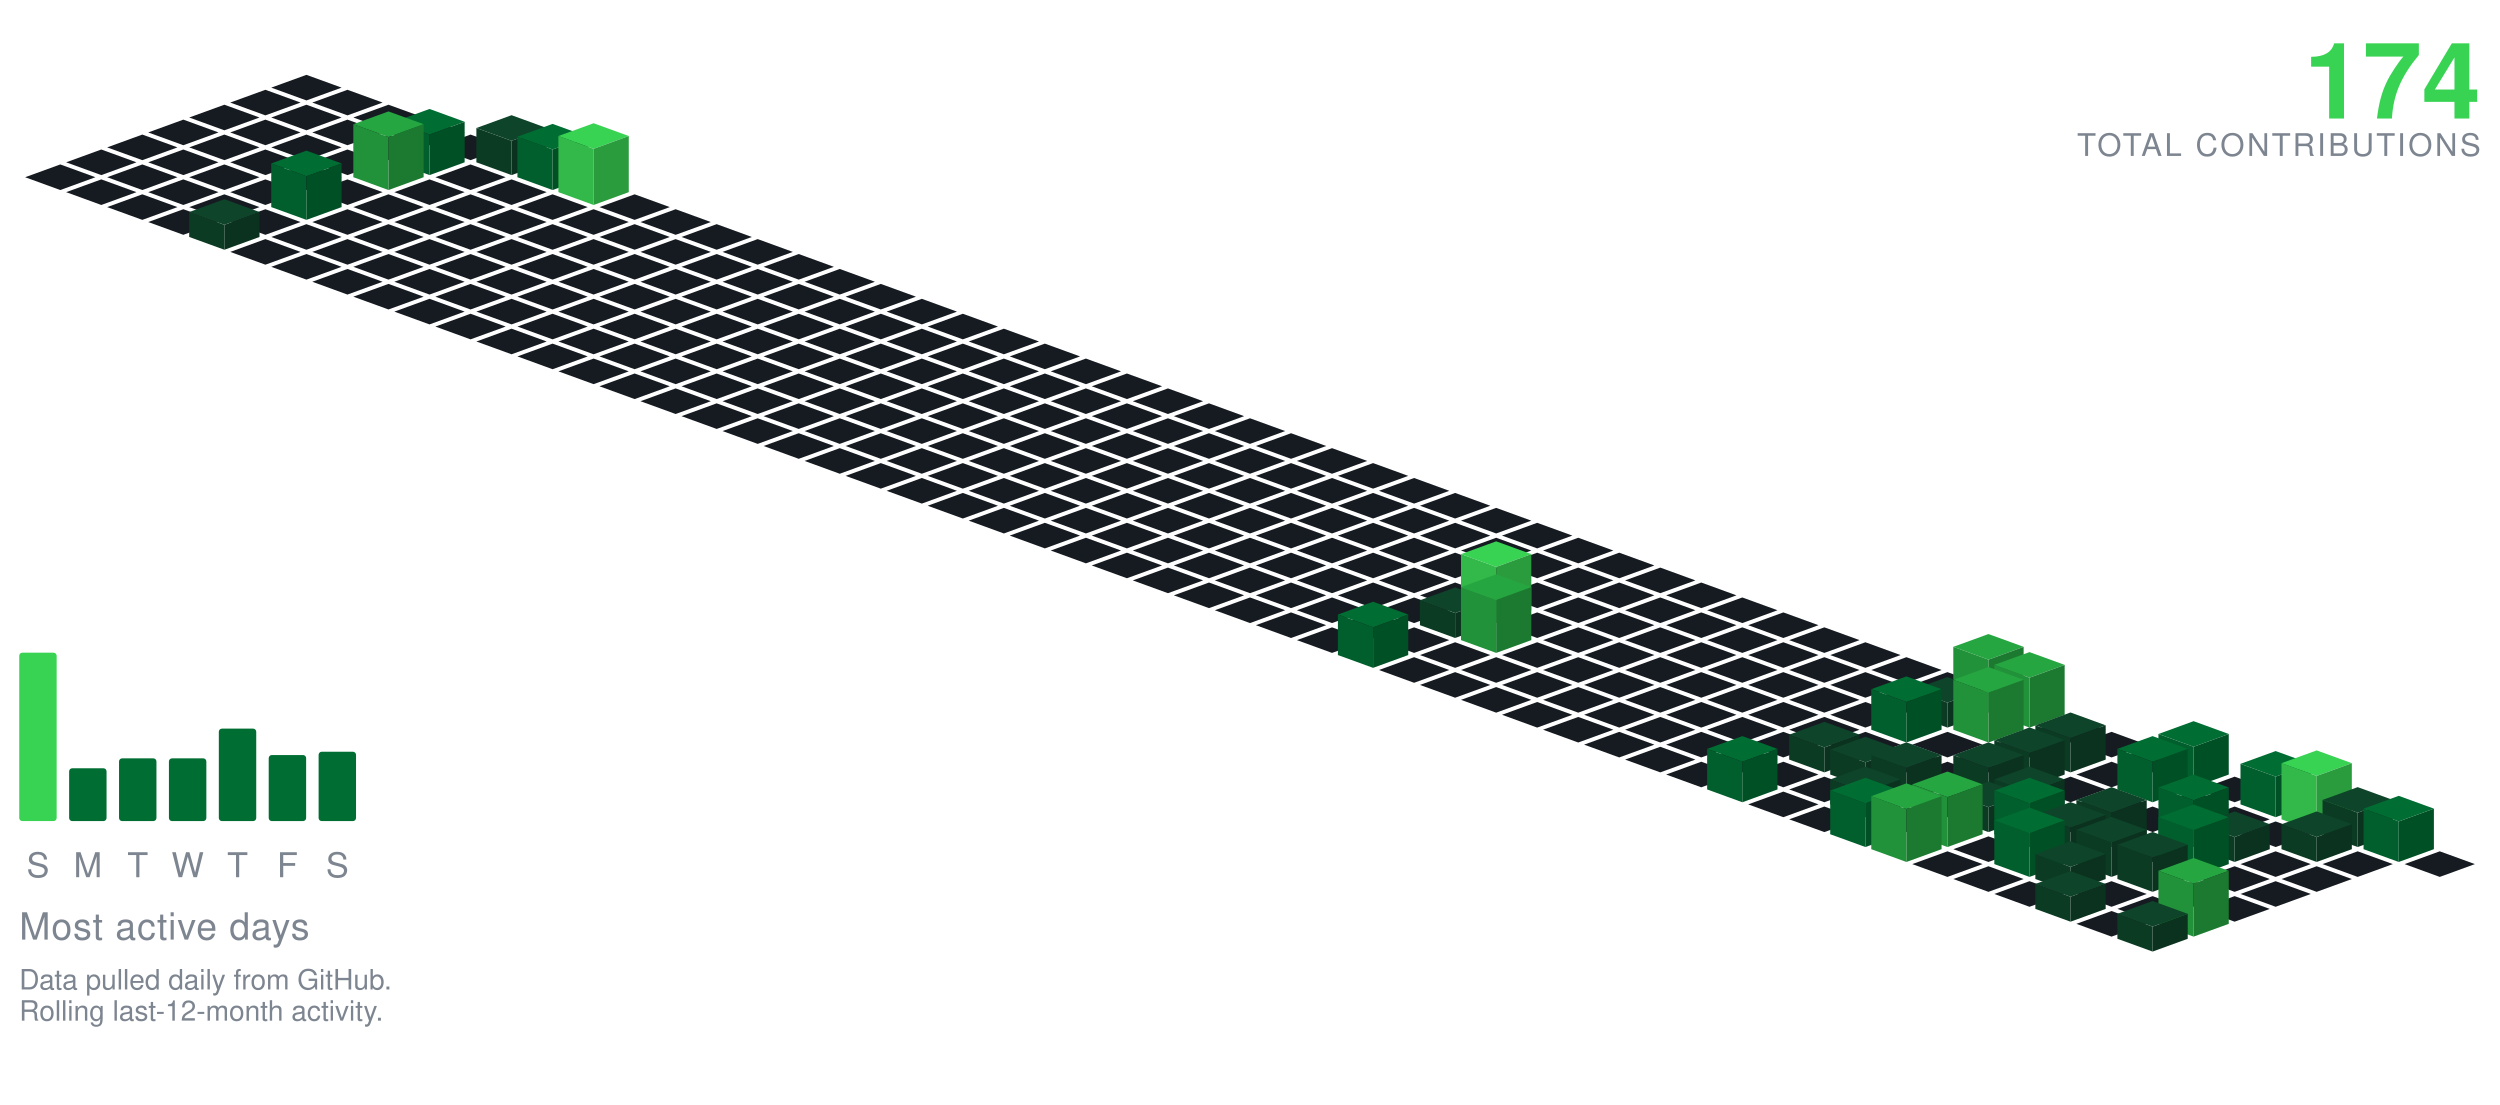
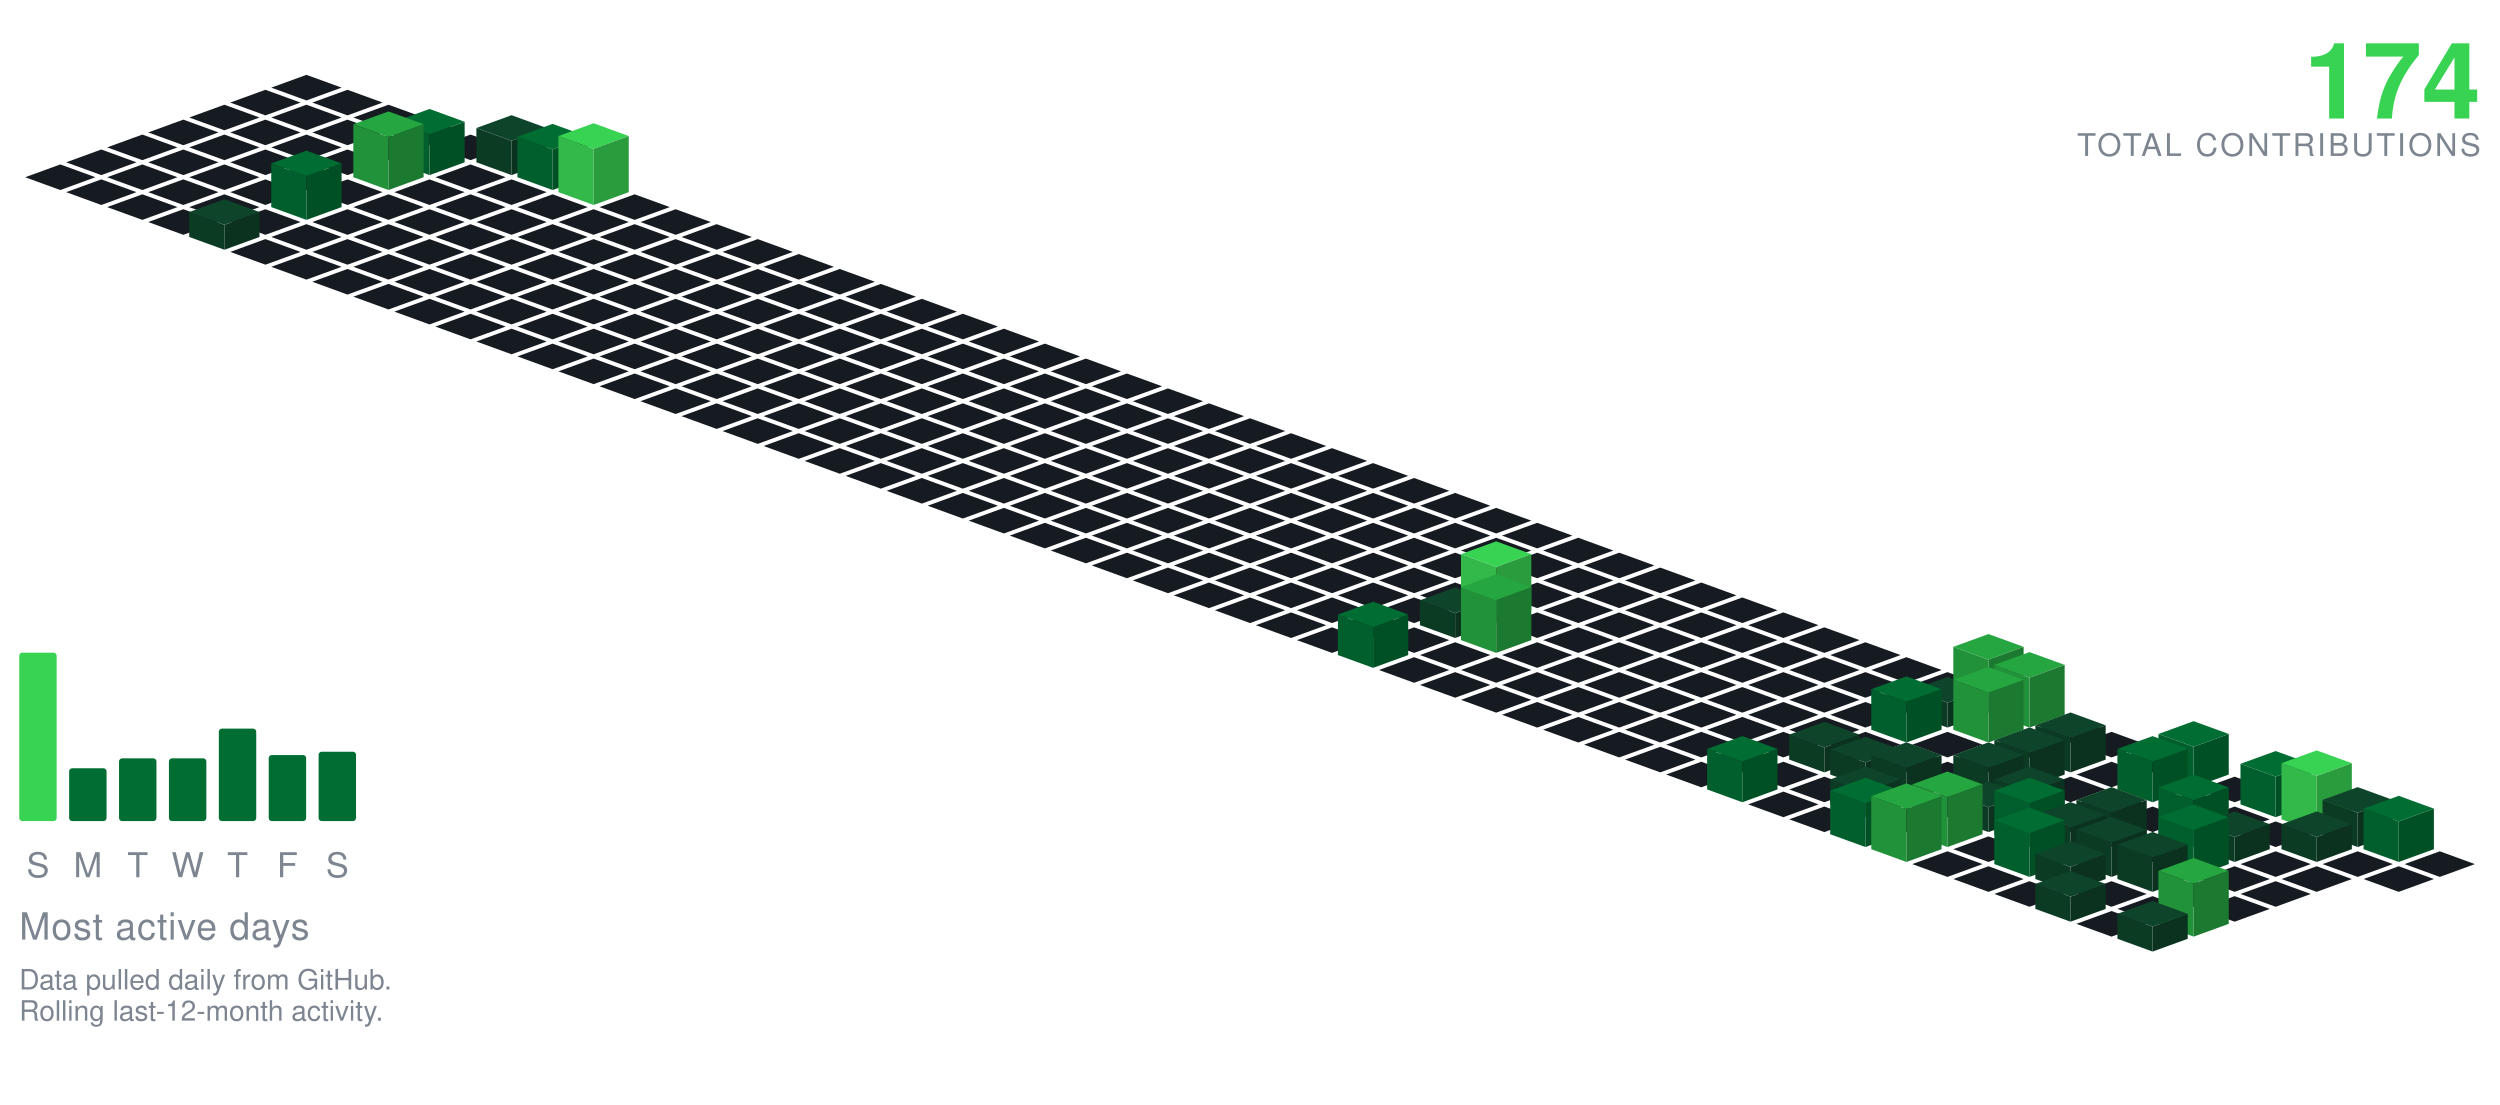
<svg xmlns="http://www.w3.org/2000/svg" viewBox="-98.09 -24.00 801.34 354.30" width="801" height="354">
  <polygon points="0.00,0.00 11.28,4.10 0.00,8.21 -11.28,4.10" fill="#161b22" />
  <polygon points="-13.16,4.79 -1.88,8.89 -13.16,13.00 -24.43,8.89" fill="#161b22" />
  <polygon points="13.16,4.79 24.43,8.89 13.16,13.00 1.88,8.89" fill="#161b22" />
  <polygon points="-26.31,9.58 -15.04,13.68 -26.31,17.79 -37.59,13.68" fill="#161b22" />
  <polygon points="0.00,9.58 11.28,13.68 0.00,17.79 -11.28,13.68" fill="#161b22" />
  <polygon points="26.31,9.58 37.59,13.68 26.31,17.79 15.04,13.68" fill="#161b22" />
  <polygon points="-39.47,14.36 -28.19,18.47 -39.47,22.57 -50.74,18.47" fill="#161b22" />
  <polygon points="-13.16,14.36 -1.88,18.47 -13.16,22.57 -24.43,18.47" fill="#161b22" />
  <polygon points="13.16,14.36 24.43,18.47 13.16,22.57 1.88,18.47" fill="#161b22" />
  <polygon points="39.47,14.36 50.74,18.47 39.47,22.57 28.19,18.47" fill="#161b22" />
  <polygon points="-52.62,19.15 -41.35,23.26 -52.62,27.36 -63.90,23.26" fill="#161b22" />
  <polygon points="-26.31,19.15 -15.04,23.26 -26.31,27.36 -37.59,23.26" fill="#161b22" />
  <polygon points="0.00,19.15 11.28,23.26 0.00,27.36 -11.28,23.26" fill="#161b22" />
  <polygon points="26.31,19.15 37.59,23.26 26.31,27.36 15.04,23.26" fill="#161b22" />
  <polygon points="52.62,19.15 63.90,23.26 52.62,27.36 41.35,23.26" fill="#161b22" />
  <polygon points="-65.78,23.94 -54.50,28.05 -65.78,32.15 -77.05,28.05" fill="#161b22" />
  <polygon points="-39.47,23.94 -28.19,28.05 -39.47,32.15 -50.74,28.05" fill="#161b22" />
  <polygon points="-13.16,23.94 -1.88,28.05 -13.16,32.15 -24.43,28.05" fill="#161b22" />
  <polygon points="13.16,23.94 24.43,28.05 13.16,32.15 1.88,28.05" fill="#161b22" />
  <polygon points="65.78,12.94 77.05,17.05 65.78,21.15 54.50,17.05" fill="#0e4429" />
  <polygon points="54.50,28.05 54.50,17.05 65.78,21.15 65.78,32.15" fill="#0c3b24" />
  <polygon points="65.78,32.15 65.78,21.15 77.05,17.05 77.05,28.05" fill="#0a321e" />
  <polygon points="39.47,10.94 50.74,15.05 39.47,19.15 28.19,15.05" fill="#006d32" />
  <polygon points="28.19,28.05 28.19,15.05 39.47,19.15 39.47,32.15" fill="#005f2c" />
  <polygon points="39.47,32.15 39.47,19.15 50.74,15.05 50.74,28.05" fill="#005025" />
  <polygon points="-78.93,28.73 -67.66,32.83 -78.93,36.94 -90.21,32.83" fill="#161b22" />
  <polygon points="-52.62,28.73 -41.35,32.83 -52.62,36.94 -63.90,32.83" fill="#161b22" />
  <polygon points="-26.31,28.73 -15.04,32.83 -26.31,36.94 -37.59,32.83" fill="#161b22" />
  <polygon points="0.00,28.73 11.28,32.83 0.00,36.94 -11.28,32.83" fill="#161b22" />
  <polygon points="52.62,28.73 63.90,32.83 52.62,36.94 41.35,32.83" fill="#161b22" />
  <polygon points="78.93,15.73 90.21,19.83 78.93,23.94 67.66,19.83" fill="#006d32" />
  <polygon points="67.66,32.83 67.66,19.83 78.93,23.94 78.93,36.94" fill="#005f2c" />
  <polygon points="78.93,36.94 78.93,23.94 90.21,19.83 90.21,32.83" fill="#005025" />
  <polygon points="26.31,11.73 37.59,15.83 26.31,19.94 15.04,15.83" fill="#26a641" />
  <polygon points="15.04,32.83 15.04,15.83 26.31,19.94 26.31,36.94" fill="#219239" />
  <polygon points="26.31,36.94 26.31,19.94 37.59,15.83 37.59,32.83" fill="#1c7a30" />
  <polygon points="-65.78,33.52 -54.50,37.62 -65.78,41.73 -77.05,37.62" fill="#161b22" />
  <polygon points="-39.47,33.52 -28.19,37.62 -39.47,41.73 -50.74,37.62" fill="#161b22" />
  <polygon points="-13.16,33.52 -1.88,37.62 -13.16,41.73 -24.43,37.62" fill="#161b22" />
  <polygon points="13.16,33.52 24.43,37.62 13.16,41.73 1.88,37.62" fill="#161b22" />
  <polygon points="39.47,33.52 50.74,37.62 39.47,41.73 28.19,37.62" fill="#161b22" />
  <polygon points="65.78,33.52 77.05,37.62 65.78,41.73 54.50,37.62" fill="#161b22" />
  <polygon points="92.09,15.52 103.37,19.62 92.09,23.73 80.81,19.62" fill="#39d353" />
  <polygon points="80.81,37.62 80.81,19.62 92.09,23.73 92.09,41.73" fill="#32b949" />
  <polygon points="92.09,41.73 92.09,23.73 103.37,19.62 103.37,37.62" fill="#2a9c3d" />
  <polygon points="-52.62,38.31 -41.35,42.41 -52.62,46.51 -63.90,42.41" fill="#161b22" />
  <polygon points="-26.31,38.31 -15.04,42.41 -26.31,46.51 -37.59,42.41" fill="#161b22" />
  <polygon points="26.31,38.31 37.59,42.41 26.31,46.51 15.04,42.41" fill="#161b22" />
  <polygon points="52.62,38.31 63.90,42.41 52.62,46.51 41.35,42.41" fill="#161b22" />
  <polygon points="78.93,38.31 90.21,42.41 78.93,46.51 67.66,42.41" fill="#161b22" />
  <polygon points="105.25,38.31 116.52,42.41 105.25,46.51 93.97,42.41" fill="#161b22" />
  <polygon points="0.00,24.31 11.28,28.41 0.00,32.51 -11.28,28.41" fill="#006d32" />
  <polygon points="-11.28,42.41 -11.28,28.41 0.00,32.51 0.00,46.51" fill="#005f2c" />
  <polygon points="0.00,46.51 0.00,32.51 11.28,28.41 11.28,42.41" fill="#005025" />
  <polygon points="-39.47,43.09 -28.19,47.20 -39.47,51.30 -50.74,47.20" fill="#161b22" />
  <polygon points="-13.16,43.09 -1.88,47.20 -13.16,51.30 -24.43,47.20" fill="#161b22" />
  <polygon points="13.16,43.09 24.43,47.20 13.16,51.30 1.88,47.20" fill="#161b22" />
  <polygon points="39.47,43.09 50.74,47.20 39.47,51.30 28.19,47.20" fill="#161b22" />
  <polygon points="65.78,43.09 77.05,47.20 65.78,51.30 54.50,47.20" fill="#161b22" />
  <polygon points="92.09,43.09 103.37,47.20 92.09,51.30 80.81,47.20" fill="#161b22" />
  <polygon points="118.40,43.09 129.68,47.20 118.40,51.30 107.12,47.20" fill="#161b22" />
  <polygon points="0.00,47.88 11.28,51.99 0.00,56.09 -11.28,51.99" fill="#161b22" />
  <polygon points="26.31,47.88 37.59,51.99 26.31,56.09 15.04,51.99" fill="#161b22" />
  <polygon points="52.62,47.88 63.90,51.99 52.62,56.09 41.35,51.99" fill="#161b22" />
  <polygon points="78.93,47.88 90.21,51.99 78.93,56.09 67.66,51.99" fill="#161b22" />
  <polygon points="105.25,47.88 116.52,51.99 105.25,56.09 93.97,51.99" fill="#161b22" />
  <polygon points="131.56,47.88 142.83,51.99 131.56,56.09 120.28,51.99" fill="#161b22" />
  <polygon points="-26.31,39.88 -15.04,43.99 -26.31,48.09 -37.59,43.99" fill="#0e4429" />
  <polygon points="-37.59,51.99 -37.59,43.99 -26.31,48.09 -26.31,56.09" fill="#0c3b24" />
  <polygon points="-26.31,56.09 -26.31,48.09 -15.04,43.99 -15.04,51.99" fill="#0a321e" />
  <polygon points="-13.16,52.67 -1.88,56.78 -13.16,60.88 -24.43,56.78" fill="#161b22" />
  <polygon points="13.16,52.67 24.43,56.78 13.16,60.88 1.88,56.78" fill="#161b22" />
  <polygon points="39.47,52.67 50.74,56.78 39.47,60.88 28.19,56.78" fill="#161b22" />
  <polygon points="65.78,52.67 77.05,56.78 65.78,60.88 54.50,56.78" fill="#161b22" />
  <polygon points="92.09,52.67 103.37,56.78 92.09,60.88 80.81,56.78" fill="#161b22" />
  <polygon points="118.40,52.67 129.68,56.78 118.40,60.88 107.12,56.78" fill="#161b22" />
  <polygon points="144.71,52.67 155.99,56.78 144.71,60.88 133.44,56.78" fill="#161b22" />
  <polygon points="0.00,57.46 11.28,61.56 0.00,65.67 -11.28,61.56" fill="#161b22" />
  <polygon points="26.31,57.46 37.59,61.56 26.31,65.67 15.04,61.56" fill="#161b22" />
  <polygon points="52.62,57.46 63.90,61.56 52.62,65.67 41.35,61.56" fill="#161b22" />
  <polygon points="78.93,57.46 90.21,61.56 78.93,65.67 67.66,61.56" fill="#161b22" />
  <polygon points="105.25,57.46 116.52,61.56 105.25,65.67 93.97,61.56" fill="#161b22" />
  <polygon points="131.56,57.46 142.83,61.56 131.56,65.67 120.28,61.56" fill="#161b22" />
  <polygon points="157.87,57.46 169.14,61.56 157.87,65.67 146.59,61.56" fill="#161b22" />
  <polygon points="13.16,62.25 24.43,66.35 13.16,70.46 1.88,66.35" fill="#161b22" />
  <polygon points="39.47,62.25 50.74,66.35 39.47,70.46 28.19,66.35" fill="#161b22" />
  <polygon points="65.78,62.25 77.05,66.35 65.78,70.46 54.50,66.35" fill="#161b22" />
  <polygon points="92.09,62.25 103.37,66.35 92.09,70.46 80.81,66.35" fill="#161b22" />
  <polygon points="118.40,62.25 129.68,66.35 118.40,70.46 107.12,66.35" fill="#161b22" />
  <polygon points="144.71,62.25 155.99,66.35 144.71,70.46 133.44,66.35" fill="#161b22" />
  <polygon points="171.02,62.25 182.30,66.35 171.02,70.46 159.75,66.35" fill="#161b22" />
  <polygon points="26.31,67.04 37.59,71.14 26.31,75.24 15.04,71.14" fill="#161b22" />
  <polygon points="52.62,67.04 63.90,71.14 52.62,75.24 41.35,71.14" fill="#161b22" />
  <polygon points="78.93,67.04 90.21,71.14 78.93,75.24 67.66,71.14" fill="#161b22" />
  <polygon points="105.25,67.04 116.52,71.14 105.25,75.24 93.97,71.14" fill="#161b22" />
  <polygon points="131.56,67.04 142.83,71.14 131.56,75.24 120.28,71.14" fill="#161b22" />
  <polygon points="157.87,67.04 169.14,71.14 157.87,75.24 146.59,71.14" fill="#161b22" />
  <polygon points="184.18,67.04 195.46,71.14 184.18,75.24 172.90,71.14" fill="#161b22" />
  <polygon points="39.47,71.82 50.74,75.93 39.47,80.03 28.19,75.93" fill="#161b22" />
  <polygon points="65.78,71.82 77.05,75.93 65.78,80.03 54.50,75.93" fill="#161b22" />
  <polygon points="92.09,71.82 103.37,75.93 92.09,80.03 80.81,75.93" fill="#161b22" />
  <polygon points="118.40,71.82 129.68,75.93 118.40,80.03 107.12,75.93" fill="#161b22" />
  <polygon points="144.71,71.82 155.99,75.93 144.71,80.03 133.44,75.93" fill="#161b22" />
  <polygon points="171.02,71.82 182.30,75.93 171.02,80.03 159.75,75.93" fill="#161b22" />
  <polygon points="197.34,71.82 208.61,75.93 197.34,80.03 186.06,75.93" fill="#161b22" />
  <polygon points="52.62,76.61 63.90,80.72 52.62,84.82 41.35,80.72" fill="#161b22" />
  <polygon points="78.93,76.61 90.21,80.72 78.93,84.82 67.66,80.72" fill="#161b22" />
  <polygon points="105.25,76.61 116.52,80.72 105.25,84.82 93.97,80.72" fill="#161b22" />
  <polygon points="131.56,76.61 142.83,80.72 131.56,84.82 120.28,80.72" fill="#161b22" />
  <polygon points="157.87,76.61 169.14,80.72 157.87,84.82 146.59,80.72" fill="#161b22" />
  <polygon points="184.18,76.61 195.46,80.72 184.18,84.82 172.90,80.72" fill="#161b22" />
  <polygon points="210.49,76.61 221.77,80.72 210.49,84.82 199.21,80.72" fill="#161b22" />
  <polygon points="65.78,81.40 77.05,85.51 65.78,89.61 54.50,85.51" fill="#161b22" />
  <polygon points="92.09,81.40 103.37,85.51 92.09,89.61 80.81,85.51" fill="#161b22" />
  <polygon points="118.40,81.40 129.68,85.51 118.40,89.61 107.12,85.51" fill="#161b22" />
  <polygon points="144.71,81.40 155.99,85.51 144.71,89.61 133.44,85.51" fill="#161b22" />
  <polygon points="171.02,81.40 182.30,85.51 171.02,89.61 159.75,85.51" fill="#161b22" />
  <polygon points="197.34,81.40 208.61,85.51 197.34,89.61 186.06,85.51" fill="#161b22" />
  <polygon points="223.65,81.40 234.92,85.51 223.65,89.61 212.37,85.51" fill="#161b22" />
  <polygon points="78.93,86.19 90.21,90.29 78.93,94.40 67.66,90.29" fill="#161b22" />
  <polygon points="105.25,86.19 116.52,90.29 105.25,94.40 93.97,90.29" fill="#161b22" />
  <polygon points="131.56,86.19 142.83,90.29 131.56,94.40 120.28,90.29" fill="#161b22" />
  <polygon points="157.87,86.19 169.14,90.29 157.87,94.40 146.59,90.29" fill="#161b22" />
  <polygon points="184.18,86.19 195.46,90.29 184.18,94.40 172.90,90.29" fill="#161b22" />
  <polygon points="210.49,86.19 221.77,90.29 210.49,94.40 199.21,90.29" fill="#161b22" />
  <polygon points="236.80,86.19 248.08,90.29 236.80,94.40 225.53,90.29" fill="#161b22" />
  <polygon points="92.09,90.98 103.37,95.08 92.09,99.19 80.81,95.08" fill="#161b22" />
  <polygon points="118.40,90.98 129.68,95.08 118.40,99.19 107.12,95.08" fill="#161b22" />
  <polygon points="144.71,90.98 155.99,95.08 144.71,99.19 133.44,95.08" fill="#161b22" />
  <polygon points="171.02,90.98 182.30,95.08 171.02,99.19 159.75,95.08" fill="#161b22" />
  <polygon points="197.34,90.98 208.61,95.08 197.34,99.19 186.06,95.08" fill="#161b22" />
  <polygon points="223.65,90.98 234.92,95.08 223.65,99.19 212.37,95.08" fill="#161b22" />
  <polygon points="249.96,90.98 261.23,95.08 249.96,99.19 238.68,95.08" fill="#161b22" />
  <polygon points="105.25,95.77 116.52,99.87 105.25,103.97 93.97,99.87" fill="#161b22" />
  <polygon points="131.56,95.77 142.83,99.87 131.56,103.97 120.28,99.87" fill="#161b22" />
  <polygon points="157.87,95.77 169.14,99.87 157.87,103.97 146.59,99.87" fill="#161b22" />
  <polygon points="184.18,95.77 195.46,99.87 184.18,103.97 172.90,99.87" fill="#161b22" />
  <polygon points="210.49,95.77 221.77,99.87 210.49,103.97 199.21,99.87" fill="#161b22" />
  <polygon points="236.80,95.77 248.08,99.87 236.80,103.97 225.53,99.87" fill="#161b22" />
  <polygon points="263.11,95.77 274.39,99.87 263.11,103.97 251.84,99.87" fill="#161b22" />
  <polygon points="118.40,100.55 129.68,104.66 118.40,108.76 107.12,104.66" fill="#161b22" />
  <polygon points="144.71,100.55 155.99,104.66 144.71,108.76 133.44,104.66" fill="#161b22" />
  <polygon points="171.02,100.55 182.30,104.66 171.02,108.76 159.75,104.66" fill="#161b22" />
  <polygon points="197.34,100.55 208.61,104.66 197.34,108.76 186.06,104.66" fill="#161b22" />
  <polygon points="223.65,100.55 234.92,104.66 223.65,108.76 212.37,104.66" fill="#161b22" />
  <polygon points="249.96,100.55 261.23,104.66 249.96,108.76 238.68,104.66" fill="#161b22" />
  <polygon points="276.27,100.55 287.55,104.66 276.27,108.76 264.99,104.66" fill="#161b22" />
  <polygon points="131.56,105.34 142.83,109.45 131.56,113.55 120.28,109.45" fill="#161b22" />
  <polygon points="157.87,105.34 169.14,109.45 157.87,113.55 146.59,109.45" fill="#161b22" />
  <polygon points="184.18,105.34 195.46,109.45 184.18,113.55 172.90,109.45" fill="#161b22" />
  <polygon points="210.49,105.34 221.77,109.45 210.49,113.55 199.21,109.45" fill="#161b22" />
  <polygon points="236.80,105.34 248.08,109.45 236.80,113.55 225.53,109.45" fill="#161b22" />
  <polygon points="263.11,105.34 274.39,109.45 263.11,113.55 251.84,109.45" fill="#161b22" />
  <polygon points="289.43,105.34 300.70,109.45 289.43,113.55 278.15,109.45" fill="#161b22" />
  <polygon points="144.71,110.13 155.99,114.23 144.71,118.34 133.44,114.23" fill="#161b22" />
  <polygon points="171.02,110.13 182.30,114.23 171.02,118.34 159.75,114.23" fill="#161b22" />
  <polygon points="197.34,110.13 208.61,114.23 197.34,118.34 186.06,114.23" fill="#161b22" />
  <polygon points="223.65,110.13 234.92,114.23 223.65,118.34 212.37,114.23" fill="#161b22" />
  <polygon points="249.96,110.13 261.23,114.23 249.96,118.34 238.68,114.23" fill="#161b22" />
  <polygon points="276.27,110.13 287.55,114.23 276.27,118.34 264.99,114.23" fill="#161b22" />
  <polygon points="302.58,110.13 313.86,114.23 302.58,118.34 291.30,114.23" fill="#161b22" />
  <polygon points="157.87,114.92 169.14,119.02 157.87,123.13 146.59,119.02" fill="#161b22" />
  <polygon points="184.18,114.92 195.46,119.02 184.18,123.13 172.90,119.02" fill="#161b22" />
  <polygon points="210.49,114.92 221.77,119.02 210.49,123.13 199.21,119.02" fill="#161b22" />
  <polygon points="236.80,114.92 248.08,119.02 236.80,123.13 225.53,119.02" fill="#161b22" />
  <polygon points="263.11,114.92 274.39,119.02 263.11,123.13 251.84,119.02" fill="#161b22" />
  <polygon points="289.43,114.92 300.70,119.02 289.43,123.13 278.15,119.02" fill="#161b22" />
  <polygon points="315.74,114.92 327.01,119.02 315.74,123.13 304.46,119.02" fill="#161b22" />
  <polygon points="171.02,119.71 182.30,123.81 171.02,127.92 159.75,123.81" fill="#161b22" />
  <polygon points="197.34,119.71 208.61,123.81 197.34,127.92 186.06,123.81" fill="#161b22" />
  <polygon points="223.65,119.71 234.92,123.81 223.65,127.92 212.37,123.81" fill="#161b22" />
  <polygon points="249.96,119.71 261.23,123.81 249.96,127.92 238.68,123.81" fill="#161b22" />
  <polygon points="276.27,119.71 287.55,123.81 276.27,127.92 264.99,123.81" fill="#161b22" />
  <polygon points="302.58,119.71 313.86,123.81 302.58,127.92 291.30,123.81" fill="#161b22" />
  <polygon points="328.89,119.71 340.17,123.81 328.89,127.92 317.62,123.81" fill="#161b22" />
  <polygon points="184.18,124.50 195.46,128.60 184.18,132.70 172.90,128.60" fill="#161b22" />
  <polygon points="210.49,124.50 221.77,128.60 210.49,132.70 199.21,128.60" fill="#161b22" />
  <polygon points="236.80,124.50 248.08,128.60 236.80,132.70 225.53,128.60" fill="#161b22" />
  <polygon points="263.11,124.50 274.39,128.60 263.11,132.70 251.84,128.60" fill="#161b22" />
  <polygon points="289.43,124.50 300.70,128.60 289.43,132.70 278.15,128.60" fill="#161b22" />
  <polygon points="315.74,124.50 327.01,128.60 315.74,132.70 304.46,128.60" fill="#161b22" />
  <polygon points="342.05,124.50 353.32,128.60 342.05,132.70 330.77,128.60" fill="#161b22" />
  <polygon points="197.34,129.28 208.61,133.39 197.34,137.49 186.06,133.39" fill="#161b22" />
  <polygon points="223.65,129.28 234.92,133.39 223.65,137.49 212.37,133.39" fill="#161b22" />
  <polygon points="249.96,129.28 261.23,133.39 249.96,137.49 238.68,133.39" fill="#161b22" />
  <polygon points="276.27,129.28 287.55,133.39 276.27,137.49 264.99,133.39" fill="#161b22" />
  <polygon points="302.58,129.28 313.86,133.39 302.58,137.49 291.30,133.39" fill="#161b22" />
  <polygon points="328.89,129.28 340.17,133.39 328.89,137.49 317.62,133.39" fill="#161b22" />
  <polygon points="355.20,129.28 366.48,133.39 355.20,137.49 343.93,133.39" fill="#161b22" />
  <polygon points="210.49,134.07 221.77,138.18 210.49,142.28 199.21,138.18" fill="#161b22" />
  <polygon points="236.80,134.07 248.08,138.18 236.80,142.28 225.53,138.18" fill="#161b22" />
  <polygon points="263.11,134.07 274.39,138.18 263.11,142.28 251.84,138.18" fill="#161b22" />
  <polygon points="289.43,134.07 300.70,138.18 289.43,142.28 278.15,138.18" fill="#161b22" />
  <polygon points="315.74,134.07 327.01,138.18 315.74,142.28 304.46,138.18" fill="#161b22" />
  <polygon points="342.05,134.07 353.32,138.18 342.05,142.28 330.77,138.18" fill="#161b22" />
  <polygon points="368.36,134.07 379.64,138.18 368.36,142.28 357.08,138.18" fill="#161b22" />
  <polygon points="223.65,138.86 234.92,142.96 223.65,147.07 212.37,142.96" fill="#161b22" />
  <polygon points="249.96,138.86 261.23,142.96 249.96,147.07 238.68,142.96" fill="#161b22" />
  <polygon points="276.27,138.86 287.55,142.96 276.27,147.07 264.99,142.96" fill="#161b22" />
  <polygon points="302.58,138.86 313.86,142.96 302.58,147.07 291.30,142.96" fill="#161b22" />
  <polygon points="328.89,138.86 340.17,142.96 328.89,147.07 317.62,142.96" fill="#161b22" />
  <polygon points="355.20,138.86 366.48,142.96 355.20,147.07 343.93,142.96" fill="#161b22" />
  <polygon points="381.52,138.86 392.79,142.96 381.52,147.07 370.24,142.96" fill="#161b22" />
  <polygon points="236.80,143.65 248.08,147.75 236.80,151.86 225.53,147.75" fill="#161b22" />
  <polygon points="263.11,143.65 274.39,147.75 263.11,151.86 251.84,147.75" fill="#161b22" />
  <polygon points="289.43,143.65 300.70,147.75 289.43,151.86 278.15,147.75" fill="#161b22" />
  <polygon points="315.74,143.65 327.01,147.75 315.74,151.86 304.46,147.75" fill="#161b22" />
  <polygon points="342.05,143.65 353.32,147.75 342.05,151.86 330.77,147.75" fill="#161b22" />
  <polygon points="368.36,143.65 379.64,147.75 368.36,151.86 357.08,147.75" fill="#161b22" />
  <polygon points="394.67,143.65 405.95,147.75 394.67,151.86 383.39,147.75" fill="#161b22" />
  <polygon points="249.96,148.44 261.23,152.54 249.96,156.65 238.68,152.54" fill="#161b22" />
  <polygon points="276.27,148.44 287.55,152.54 276.27,156.65 264.99,152.54" fill="#161b22" />
  <polygon points="302.58,148.44 313.86,152.54 302.58,156.65 291.30,152.54" fill="#161b22" />
  <polygon points="328.89,148.44 340.17,152.54 328.89,156.65 317.62,152.54" fill="#161b22" />
  <polygon points="355.20,148.44 366.48,152.54 355.20,156.65 343.93,152.54" fill="#161b22" />
  <polygon points="381.52,148.44 392.79,152.54 381.52,156.65 370.24,152.54" fill="#161b22" />
  <polygon points="407.83,148.44 419.10,152.54 407.83,156.65 396.55,152.54" fill="#161b22" />
  <polygon points="263.11,153.23 274.39,157.33 263.11,161.43 251.84,157.33" fill="#161b22" />
  <polygon points="289.43,153.23 300.70,157.33 289.43,161.43 278.15,157.33" fill="#161b22" />
  <polygon points="315.74,153.23 327.01,157.33 315.74,161.43 304.46,157.33" fill="#161b22" />
  <polygon points="342.05,153.23 353.32,157.33 342.05,161.43 330.77,157.33" fill="#161b22" />
  <polygon points="368.36,153.23 379.64,157.33 368.36,161.43 357.08,157.33" fill="#161b22" />
  <polygon points="394.67,153.23 405.95,157.33 394.67,161.43 383.39,157.33" fill="#161b22" />
  <polygon points="420.98,153.23 432.26,157.33 420.98,161.43 409.71,157.33" fill="#161b22" />
  <polygon points="276.27,158.01 287.55,162.12 276.27,166.22 264.99,162.12" fill="#161b22" />
  <polygon points="302.58,158.01 313.86,162.12 302.58,166.22 291.30,162.12" fill="#161b22" />
  <polygon points="328.89,158.01 340.17,162.12 328.89,166.22 317.62,162.12" fill="#161b22" />
  <polygon points="355.20,158.01 366.48,162.12 355.20,166.22 343.93,162.12" fill="#161b22" />
  <polygon points="381.52,158.01 392.79,162.12 381.52,166.22 370.24,162.12" fill="#161b22" />
  <polygon points="407.83,158.01 419.10,162.12 407.83,166.22 396.55,162.12" fill="#161b22" />
  <polygon points="434.14,158.01 445.41,162.12 434.14,166.22 422.86,162.12" fill="#161b22" />
  <polygon points="289.43,162.80 300.70,166.91 289.43,171.01 278.15,166.91" fill="#161b22" />
  <polygon points="315.74,162.80 327.01,166.91 315.74,171.01 304.46,166.91" fill="#161b22" />
  <polygon points="342.05,162.80 353.32,166.91 342.05,171.01 330.77,166.91" fill="#161b22" />
  <polygon points="368.36,162.80 379.64,166.91 368.36,171.01 357.08,166.91" fill="#161b22" />
  <polygon points="394.67,162.80 405.95,166.91 394.67,171.01 383.39,166.91" fill="#161b22" />
  <polygon points="420.98,162.80 432.26,166.91 420.98,171.01 409.71,166.91" fill="#161b22" />
  <polygon points="447.29,162.80 458.57,166.91 447.29,171.01 436.02,166.91" fill="#161b22" />
  <polygon points="302.58,167.59 313.86,171.69 302.58,175.80 291.30,171.69" fill="#161b22" />
  <polygon points="328.89,167.59 340.17,171.69 328.89,175.80 317.62,171.69" fill="#161b22" />
  <polygon points="355.20,167.59 366.48,171.69 355.20,175.80 343.93,171.69" fill="#161b22" />
  <polygon points="407.83,167.59 419.10,171.69 407.83,175.80 396.55,171.69" fill="#161b22" />
  <polygon points="434.14,167.59 445.41,171.69 434.14,175.80 422.86,171.69" fill="#161b22" />
  <polygon points="460.45,167.59 471.73,171.69 460.45,175.80 449.17,171.69" fill="#161b22" />
  <polygon points="381.52,149.59 392.79,153.69 381.52,157.80 370.24,153.69" fill="#39d353" />
  <polygon points="370.24,171.69 370.24,153.69 381.52,157.80 381.52,175.80" fill="#32b949" />
  <polygon points="381.52,175.80 381.52,157.80 392.79,153.69 392.79,171.69" fill="#2a9c3d" />
  <polygon points="315.74,172.38 327.01,176.48 315.74,180.59 304.46,176.48" fill="#161b22" />
  <polygon points="342.05,172.38 353.32,176.48 342.05,180.59 330.77,176.48" fill="#161b22" />
  <polygon points="394.67,172.38 405.95,176.48 394.67,180.59 383.39,176.48" fill="#161b22" />
  <polygon points="420.98,172.38 432.26,176.48 420.98,180.59 409.71,176.48" fill="#161b22" />
  <polygon points="447.29,172.38 458.57,176.48 447.29,180.59 436.02,176.48" fill="#161b22" />
  <polygon points="473.61,172.38 484.88,176.48 473.61,180.59 462.33,176.48" fill="#161b22" />
  <polygon points="368.36,164.38 379.64,168.48 368.36,172.59 357.08,168.48" fill="#0e4429" />
  <polygon points="357.08,176.48 357.08,168.48 368.36,172.59 368.36,180.59" fill="#0c3b24" />
  <polygon points="368.36,180.59 368.36,172.59 379.64,168.48 379.64,176.48" fill="#0a321e" />
  <polygon points="328.89,177.17 340.17,181.27 328.89,185.37 317.62,181.27" fill="#161b22" />
  <polygon points="355.20,177.17 366.48,181.27 355.20,185.37 343.93,181.27" fill="#161b22" />
  <polygon points="407.83,177.17 419.10,181.27 407.83,185.37 396.55,181.27" fill="#161b22" />
  <polygon points="434.14,177.17 445.41,181.27 434.14,185.37 422.86,181.27" fill="#161b22" />
  <polygon points="460.45,177.17 471.73,181.27 460.45,185.37 449.17,181.27" fill="#161b22" />
  <polygon points="486.76,177.17 498.04,181.27 486.76,185.37 475.48,181.27" fill="#161b22" />
  <polygon points="381.52,160.17 392.79,164.27 381.52,168.37 370.24,164.27" fill="#26a641" />
  <polygon points="370.24,181.27 370.24,164.27 381.52,168.37 381.52,185.37" fill="#219239" />
  <polygon points="381.52,185.37 381.52,168.37 392.79,164.27 392.79,181.27" fill="#1c7a30" />
  <polygon points="368.36,181.95 379.64,186.06 368.36,190.16 357.08,186.06" fill="#161b22" />
  <polygon points="394.67,181.95 405.95,186.06 394.67,190.16 383.39,186.06" fill="#161b22" />
  <polygon points="420.98,181.95 432.26,186.06 420.98,190.16 409.71,186.06" fill="#161b22" />
  <polygon points="447.29,181.95 458.57,186.06 447.29,190.16 436.02,186.06" fill="#161b22" />
  <polygon points="473.61,181.95 484.88,186.06 473.61,190.16 462.33,186.06" fill="#161b22" />
  <polygon points="499.92,181.95 511.19,186.06 499.92,190.16 488.64,186.06" fill="#161b22" />
  <polygon points="342.05,168.95 353.32,173.06 342.05,177.16 330.77,173.06" fill="#006d32" />
  <polygon points="330.77,186.06 330.77,173.06 342.05,177.16 342.05,190.16" fill="#005f2c" />
  <polygon points="342.05,190.16 342.05,177.16 353.32,173.06 353.32,186.06" fill="#005025" />
  <polygon points="355.20,186.74 366.48,190.85 355.20,194.95 343.93,190.85" fill="#161b22" />
  <polygon points="381.52,186.74 392.79,190.85 381.52,194.95 370.24,190.85" fill="#161b22" />
  <polygon points="407.83,186.74 419.10,190.85 407.83,194.95 396.55,190.85" fill="#161b22" />
  <polygon points="434.14,186.74 445.41,190.85 434.14,194.95 422.86,190.85" fill="#161b22" />
  <polygon points="460.45,186.74 471.73,190.85 460.45,194.95 449.17,190.85" fill="#161b22" />
  <polygon points="486.76,186.74 498.04,190.85 486.76,194.95 475.48,190.85" fill="#161b22" />
  <polygon points="513.07,186.74 524.35,190.85 513.07,194.95 501.80,190.85" fill="#161b22" />
  <polygon points="368.36,191.53 379.64,195.64 368.36,199.74 357.08,195.64" fill="#161b22" />
  <polygon points="394.67,191.53 405.95,195.64 394.67,199.74 383.39,195.64" fill="#161b22" />
  <polygon points="420.98,191.53 432.26,195.64 420.98,199.74 409.71,195.64" fill="#161b22" />
  <polygon points="447.29,191.53 458.57,195.64 447.29,199.74 436.02,195.64" fill="#161b22" />
  <polygon points="473.61,191.53 484.88,195.64 473.61,199.74 462.33,195.64" fill="#161b22" />
  <polygon points="499.92,191.53 511.19,195.64 499.92,199.74 488.64,195.64" fill="#161b22" />
  <polygon points="526.23,191.53 537.50,195.64 526.23,199.74 514.95,195.64" fill="#161b22" />
  <polygon points="381.52,196.32 392.79,200.42 381.52,204.53 370.24,200.42" fill="#161b22" />
  <polygon points="407.83,196.32 419.10,200.42 407.83,204.53 396.55,200.42" fill="#161b22" />
  <polygon points="434.14,196.32 445.41,200.42 434.14,204.53 422.86,200.42" fill="#161b22" />
  <polygon points="460.45,196.32 471.73,200.42 460.45,204.53 449.17,200.42" fill="#161b22" />
  <polygon points="486.76,196.32 498.04,200.42 486.76,204.53 475.48,200.42" fill="#161b22" />
  <polygon points="513.07,196.32 524.35,200.42 513.07,204.53 501.80,200.42" fill="#161b22" />
  <polygon points="539.38,179.32 550.66,183.42 539.38,187.53 528.11,183.42" fill="#26a641" />
  <polygon points="528.11,200.42 528.11,183.42 539.38,187.53 539.38,204.53" fill="#219239" />
  <polygon points="539.38,204.53 539.38,187.53 550.66,183.42 550.66,200.42" fill="#1c7a30" />
  <polygon points="394.67,201.11 405.95,205.21 394.67,209.32 383.39,205.21" fill="#161b22" />
  <polygon points="420.98,201.11 432.26,205.21 420.98,209.32 409.71,205.21" fill="#161b22" />
  <polygon points="447.29,201.11 458.57,205.21 447.29,209.32 436.02,205.21" fill="#161b22" />
  <polygon points="473.61,201.11 484.88,205.21 473.61,209.32 462.33,205.21" fill="#161b22" />
  <polygon points="499.92,201.11 511.19,205.21 499.92,209.32 488.64,205.21" fill="#161b22" />
  <polygon points="526.23,193.11 537.50,197.21 526.23,201.32 514.95,197.21" fill="#0e4429" />
  <polygon points="514.95,205.21 514.95,197.21 526.23,201.32 526.23,209.32" fill="#0c3b24" />
  <polygon points="526.23,209.32 526.23,201.32 537.50,197.21 537.50,205.21" fill="#0a321e" />
  <polygon points="552.54,185.11 563.82,189.21 552.54,193.32 541.26,189.21" fill="#26a641" />
  <polygon points="541.26,205.21 541.26,189.21 552.54,193.32 552.54,209.32" fill="#219239" />
  <polygon points="552.54,209.32 552.54,193.32 563.82,189.21 563.82,205.21" fill="#1c7a30" />
  <polygon points="407.83,205.90 419.10,210.00 407.83,214.10 396.55,210.00" fill="#161b22" />
  <polygon points="434.14,205.90 445.41,210.00 434.14,214.10 422.86,210.00" fill="#161b22" />
  <polygon points="460.45,205.90 471.73,210.00 460.45,214.10 449.17,210.00" fill="#161b22" />
  <polygon points="486.76,205.90 498.04,210.00 486.76,214.10 475.48,210.00" fill="#161b22" />
  <polygon points="565.69,205.90 576.97,210.00 565.69,214.10 554.42,210.00" fill="#161b22" />
  <polygon points="513.07,192.90 524.35,197.00 513.07,201.10 501.80,197.00" fill="#006d32" />
  <polygon points="501.80,210.00 501.80,197.00 513.07,201.10 513.07,214.10" fill="#005f2c" />
  <polygon points="513.07,214.10 513.07,201.10 524.35,197.00 524.35,210.00" fill="#005025" />
  <polygon points="539.38,189.90 550.66,194.00 539.38,198.10 528.11,194.00" fill="#26a641" />
  <polygon points="528.11,210.00 528.11,194.00 539.38,198.10 539.38,214.10" fill="#219239" />
  <polygon points="539.38,214.10 539.38,198.10 550.66,194.00 550.66,210.00" fill="#1c7a30" />
  <polygon points="420.98,210.68 432.26,214.79 420.98,218.89 409.71,214.79" fill="#161b22" />
  <polygon points="447.29,210.68 458.57,214.79 447.29,218.89 436.02,214.79" fill="#161b22" />
  <polygon points="473.61,210.68 484.88,214.79 473.61,218.89 462.33,214.79" fill="#161b22" />
  <polygon points="499.92,210.68 511.19,214.79 499.92,218.89 488.64,214.79" fill="#161b22" />
  <polygon points="526.23,210.68 537.50,214.79 526.23,218.89 514.95,214.79" fill="#161b22" />
  <polygon points="552.54,210.68 563.82,214.79 552.54,218.89 541.26,214.79" fill="#161b22" />
  <polygon points="578.85,210.68 590.13,214.79 578.85,218.89 567.57,214.79" fill="#161b22" />
  <polygon points="434.14,215.47 445.41,219.58 434.14,223.68 422.86,219.58" fill="#161b22" />
  <polygon points="460.45,215.47 471.73,219.58 460.45,223.68 449.17,219.58" fill="#161b22" />
  <polygon points="513.07,215.47 524.35,219.58 513.07,223.68 501.80,219.58" fill="#161b22" />
  <polygon points="539.38,215.47 550.66,219.58 539.38,223.68 528.11,219.58" fill="#161b22" />
  <polygon points="592.01,215.47 603.28,219.58 592.01,223.68 580.73,219.58" fill="#161b22" />
  <polygon points="486.76,207.47 498.04,211.58 486.76,215.68 475.48,211.58" fill="#0e4429" />
  <polygon points="475.48,219.58 475.48,211.58 486.76,215.68 486.76,223.68" fill="#0c3b24" />
  <polygon points="486.76,223.68 486.76,215.68 498.04,211.58 498.04,219.58" fill="#0a321e" />
  <polygon points="565.69,204.47 576.97,208.58 565.69,212.68 554.42,208.58" fill="#0e4429" />
  <polygon points="554.42,219.58 554.42,208.58 565.69,212.68 565.69,223.68" fill="#0c3b24" />
  <polygon points="565.69,223.68 565.69,212.68 576.97,208.58 576.97,219.58" fill="#0a321e" />
  <polygon points="447.29,220.26 458.57,224.37 447.29,228.47 436.02,224.37" fill="#161b22" />
  <polygon points="473.61,220.26 484.88,224.37 473.61,228.47 462.33,224.37" fill="#161b22" />
  <polygon points="526.23,220.26 537.50,224.37 526.23,228.47 514.95,224.37" fill="#161b22" />
  <polygon points="578.85,220.26 590.13,224.37 578.85,228.47 567.57,224.37" fill="#161b22" />
  <polygon points="499.92,212.26 511.19,216.37 499.92,220.47 488.64,216.37" fill="#0e4429" />
  <polygon points="488.64,224.37 488.64,216.37 499.92,220.47 499.92,228.47" fill="#0c3b24" />
  <polygon points="499.92,228.47 499.92,220.47 511.19,216.37 511.19,224.37" fill="#0a321e" />
  <polygon points="552.54,209.26 563.82,213.37 552.54,217.47 541.26,213.37" fill="#0e4429" />
  <polygon points="541.26,224.37 541.26,213.37 552.54,217.47 552.54,228.47" fill="#0c3b24" />
  <polygon points="552.54,228.47 552.54,217.47 563.82,213.37 563.82,224.37" fill="#0a321e" />
  <polygon points="605.16,207.26 616.44,211.37 605.16,215.47 593.89,211.37" fill="#006d32" />
  <polygon points="593.89,224.37 593.89,211.37 605.16,215.47 605.16,228.47" fill="#005f2c" />
  <polygon points="605.16,228.47 605.16,215.47 616.44,211.37 616.44,224.37" fill="#005025" />
  <polygon points="486.76,225.05 498.04,229.15 486.76,233.26 475.48,229.15" fill="#161b22" />
  <polygon points="565.69,225.05 576.97,229.15 565.69,233.26 554.42,229.15" fill="#161b22" />
  <polygon points="618.32,225.05 629.59,229.15 618.32,233.26 607.04,229.15" fill="#161b22" />
  <polygon points="513.07,214.05 524.35,218.15 513.07,222.26 501.80,218.15" fill="#0e4429" />
  <polygon points="501.80,229.15 501.80,218.15 513.07,222.26 513.07,233.26" fill="#0c3b24" />
  <polygon points="513.07,233.26 513.07,222.26 524.35,218.15 524.35,229.15" fill="#0a321e" />
  <polygon points="539.38,214.05 550.66,218.15 539.38,222.26 528.11,218.15" fill="#0e4429" />
  <polygon points="528.11,229.15 528.11,218.15 539.38,222.26 539.38,233.26" fill="#0c3b24" />
  <polygon points="539.38,233.26 539.38,222.26 550.66,218.15 550.66,229.15" fill="#0a321e" />
  <polygon points="460.45,212.05 471.73,216.15 460.45,220.26 449.17,216.15" fill="#006d32" />
  <polygon points="449.17,229.15 449.17,216.15 460.45,220.26 460.45,233.26" fill="#005f2c" />
  <polygon points="460.45,233.26 460.45,220.26 471.73,216.15 471.73,229.15" fill="#005025" />
  <polygon points="592.01,212.05 603.28,216.15 592.01,220.26 580.73,216.15" fill="#006d32" />
  <polygon points="580.73,229.15 580.73,216.15 592.01,220.26 592.01,233.26" fill="#005f2c" />
  <polygon points="592.01,233.26 592.01,220.26 603.28,216.15 603.28,229.15" fill="#005025" />
  <polygon points="473.61,229.84 484.88,233.94 473.61,238.05 462.33,233.94" fill="#161b22" />
  <polygon points="526.23,229.84 537.50,233.94 526.23,238.05 514.95,233.94" fill="#161b22" />
  <polygon points="578.85,229.84 590.13,233.94 578.85,238.05 567.57,233.94" fill="#161b22" />
  <polygon points="605.16,229.84 616.44,233.94 605.16,238.05 593.89,233.94" fill="#161b22" />
  <polygon points="499.92,221.84 511.19,225.94 499.92,230.05 488.64,225.94" fill="#0e4429" />
  <polygon points="488.64,233.94 488.64,225.94 499.92,230.05 499.92,238.05" fill="#0c3b24" />
  <polygon points="499.92,238.05 499.92,230.05 511.19,225.94 511.19,233.94" fill="#0a321e" />
  <polygon points="552.54,221.84 563.82,225.94 552.54,230.05 541.26,225.94" fill="#0e4429" />
  <polygon points="541.26,233.94 541.26,225.94 552.54,230.05 552.54,238.05" fill="#0c3b24" />
  <polygon points="552.54,238.05 552.54,230.05 563.82,225.94 563.82,233.94" fill="#0a321e" />
  <polygon points="631.47,216.84 642.75,220.94 631.47,225.05 620.20,220.94" fill="#006d32" />
  <polygon points="620.20,233.94 620.20,220.94 631.47,225.05 631.47,238.05" fill="#005f2c" />
  <polygon points="631.47,238.05 631.47,225.05 642.75,220.94 642.75,233.94" fill="#005025" />
  <polygon points="486.76,234.63 498.04,238.73 486.76,242.83 475.48,238.73" fill="#161b22" />
  <polygon points="513.07,234.63 524.35,238.73 513.07,242.83 501.80,238.73" fill="#161b22" />
  <polygon points="565.69,234.63 576.97,238.73 565.69,242.83 554.42,238.73" fill="#161b22" />
  <polygon points="592.01,234.63 603.28,238.73 592.01,242.83 580.73,238.73" fill="#161b22" />
  <polygon points="618.32,234.63 629.59,238.73 618.32,242.83 607.04,238.73" fill="#161b22" />
  <polygon points="539.38,226.63 550.66,230.73 539.38,234.83 528.11,230.73" fill="#0e4429" />
  <polygon points="528.11,238.73 528.11,230.73 539.38,234.83 539.38,242.83" fill="#0c3b24" />
  <polygon points="539.38,242.83 539.38,234.83 550.66,230.73 550.66,238.73" fill="#0a321e" />
  <polygon points="644.63,216.63 655.91,220.73 644.63,224.83 633.35,220.73" fill="#39d353" />
  <polygon points="633.35,238.73 633.35,220.73 644.63,224.83 644.63,242.83" fill="#32b949" />
  <polygon points="644.63,242.83 644.63,224.83 655.91,220.73 655.91,238.73" fill="#2a9c3d" />
  <polygon points="631.47,239.41 642.75,243.52 631.47,247.62 620.20,243.52" fill="#161b22" />
  <polygon points="578.85,228.41 590.13,232.52 578.85,236.62 567.57,232.52" fill="#0e4429" />
  <polygon points="567.57,243.52 567.57,232.52 578.85,236.62 578.85,247.62" fill="#0c3b24" />
  <polygon points="578.85,247.62 578.85,236.62 590.13,232.52 590.13,243.52" fill="#0a321e" />
  <polygon points="657.78,228.41 669.06,232.52 657.78,236.62 646.51,232.52" fill="#0e4429" />
  <polygon points="646.51,243.52 646.51,232.52 657.78,236.62 657.78,247.62" fill="#0c3b24" />
  <polygon points="657.78,247.62 657.78,236.62 669.06,232.52 669.06,243.52" fill="#0a321e" />
  <polygon points="499.92,225.41 511.19,229.52 499.92,233.62 488.64,229.52" fill="#006d32" />
  <polygon points="488.64,243.52 488.64,229.52 499.92,233.62 499.92,247.62" fill="#005f2c" />
  <polygon points="499.92,247.62 499.92,233.62 511.19,229.52 511.19,243.52" fill="#005025" />
  <polygon points="552.54,225.41 563.82,229.52 552.54,233.62 541.26,229.52" fill="#006d32" />
  <polygon points="541.26,243.52 541.26,229.52 552.54,233.62 552.54,247.62" fill="#005f2c" />
  <polygon points="552.54,247.62 552.54,233.62 563.82,229.52 563.82,243.52" fill="#005025" />
  <polygon points="605.16,224.41 616.44,228.52 605.16,232.62 593.89,228.52" fill="#006d32" />
  <polygon points="593.89,243.52 593.89,228.52 605.16,232.62 605.16,247.62" fill="#005f2c" />
  <polygon points="605.16,247.62 605.16,232.62 616.44,228.52 616.44,243.52" fill="#005025" />
  <polygon points="526.23,223.41 537.50,227.52 526.23,231.62 514.95,227.52" fill="#26a641" />
  <polygon points="514.95,243.52 514.95,227.52 526.23,231.62 526.23,247.62" fill="#219239" />
  <polygon points="526.23,247.62 526.23,231.62 537.50,227.52 537.50,243.52" fill="#1c7a30" />
  <polygon points="539.38,244.20 550.66,248.31 539.38,252.41 528.11,248.31" fill="#161b22" />
  <polygon points="592.01,244.20 603.28,248.31 592.01,252.41 580.73,248.31" fill="#161b22" />
  <polygon points="565.69,233.20 576.97,237.31 565.69,241.41 554.42,237.31" fill="#0e4429" />
  <polygon points="554.42,248.31 554.42,237.31 565.69,241.41 565.69,252.41" fill="#0c3b24" />
  <polygon points="565.69,252.41 565.69,241.41 576.97,237.31 576.97,248.31" fill="#0a321e" />
  <polygon points="618.32,236.20 629.59,240.31 618.32,244.41 607.04,240.31" fill="#0e4429" />
  <polygon points="607.04,248.31 607.04,240.31 618.32,244.41 618.32,252.41" fill="#0c3b24" />
  <polygon points="618.32,252.41 618.32,244.41 629.59,240.31 629.59,248.31" fill="#0a321e" />
  <polygon points="644.63,236.20 655.91,240.31 644.63,244.41 633.35,240.31" fill="#0e4429" />
  <polygon points="633.35,248.31 633.35,240.31 644.63,244.41 644.63,252.41" fill="#0c3b24" />
  <polygon points="644.63,252.41 644.63,244.41 655.91,240.31 655.91,248.31" fill="#0a321e" />
  <polygon points="670.94,231.20 682.22,235.31 670.94,239.41 659.66,235.31" fill="#006d32" />
  <polygon points="659.66,248.31 659.66,235.31 670.94,239.41 670.94,252.41" fill="#005f2c" />
  <polygon points="670.94,252.41 670.94,239.41 682.22,235.31 682.22,248.31" fill="#005025" />
  <polygon points="513.07,227.20 524.35,231.31 513.07,235.41 501.80,231.31" fill="#26a641" />
  <polygon points="501.80,248.31 501.80,231.31 513.07,235.41 513.07,252.41" fill="#219239" />
  <polygon points="513.07,252.41 513.07,235.41 524.35,231.31 524.35,248.31" fill="#1c7a30" />
  <polygon points="526.23,248.99 537.50,253.09 526.23,257.20 514.95,253.09" fill="#161b22" />
  <polygon points="631.47,248.99 642.75,253.09 631.47,257.20 620.20,253.09" fill="#161b22" />
  <polygon points="657.78,248.99 669.06,253.09 657.78,257.20 646.51,253.09" fill="#161b22" />
  <polygon points="684.10,248.99 695.37,253.09 684.10,257.20 672.82,253.09" fill="#161b22" />
  <polygon points="578.85,237.99 590.13,242.09 578.85,246.20 567.57,242.09" fill="#0e4429" />
  <polygon points="567.57,253.09 567.57,242.09 578.85,246.20 578.85,257.20" fill="#0c3b24" />
  <polygon points="578.85,257.20 578.85,246.20 590.13,242.09 590.13,253.09" fill="#0a321e" />
  <polygon points="552.54,234.99 563.82,239.09 552.54,243.20 541.26,239.09" fill="#006d32" />
  <polygon points="541.26,253.09 541.26,239.09 552.54,243.20 552.54,257.20" fill="#005f2c" />
  <polygon points="552.54,257.20 552.54,243.20 563.82,239.09 563.82,253.09" fill="#005025" />
  <polygon points="605.16,233.99 616.44,238.09 605.16,242.20 593.89,238.09" fill="#006d32" />
  <polygon points="593.89,253.09 593.89,238.09 605.16,242.20 605.16,257.20" fill="#005f2c" />
  <polygon points="605.16,257.20 605.16,242.20 616.44,238.09 616.44,253.09" fill="#005025" />
  <polygon points="539.38,253.78 550.66,257.88 539.38,261.99 528.11,257.88" fill="#161b22" />
  <polygon points="618.32,253.78 629.59,257.88 618.32,261.99 607.04,257.88" fill="#161b22" />
  <polygon points="644.63,253.78 655.91,257.88 644.63,261.99 633.35,257.88" fill="#161b22" />
+   <polygon points="670.94,253.78 682.22,257.88 670.94,261.99 659.66,257.88" fill="#161b22" />
  <polygon points="565.69,245.78 576.97,249.88 565.69,253.99 554.42,249.88" fill="#0e4429" />
  <polygon points="554.42,257.88 554.42,249.88 565.69,253.99 565.69,261.99" fill="#0c3b24" />
  <polygon points="565.69,261.99 565.69,253.99 576.97,249.88 576.97,257.88" fill="#0a321e" />
  <polygon points="592.01,242.78 603.28,246.88 592.01,250.99 580.73,246.88" fill="#0e4429" />
  <polygon points="580.73,257.88 580.73,246.88 592.01,250.99 592.01,261.99" fill="#0c3b24" />
  <polygon points="592.01,261.99 592.01,250.99 603.28,246.88 603.28,257.88" fill="#0a321e" />
  <polygon points="552.54,258.57 563.82,262.67 552.54,266.78 541.26,262.67" fill="#161b22" />
  <polygon points="578.85,258.57 590.13,262.67 578.85,266.78 567.57,262.67" fill="#161b22" />
  <polygon points="605.16,258.57 616.44,262.67 605.16,266.78 593.89,262.67" fill="#161b22" />
  <polygon points="631.47,258.57 642.75,262.67 631.47,266.78 620.20,262.67" fill="#161b22" />
  <polygon points="592.01,263.36 603.28,267.46 592.01,271.56 580.73,267.46" fill="#161b22" />
  <polygon points="618.32,263.36 629.59,267.46 618.32,271.56 607.04,267.46" fill="#161b22" />
  <polygon points="565.69,255.36 576.97,259.46 565.69,263.56 554.42,259.46" fill="#0e4429" />
  <polygon points="554.42,267.46 554.42,259.46 565.69,263.56 565.69,271.56" fill="#0c3b24" />
  <polygon points="565.69,271.56 565.69,263.56 576.97,259.46 576.97,267.46" fill="#0a321e" />
  <polygon points="578.85,268.14 590.13,272.25 578.85,276.35 567.57,272.25" fill="#161b22" />
  <polygon points="605.16,251.14 616.44,255.25 605.16,259.35 593.89,255.25" fill="#26a641" />
  <polygon points="593.89,272.25 593.89,255.25 605.16,259.35 605.16,276.35" fill="#219239" />
  <polygon points="605.16,276.35 605.16,259.35 616.44,255.25 616.44,272.25" fill="#1c7a30" />
  <polygon points="592.01,264.93 603.28,269.04 592.01,273.14 580.73,269.04" fill="#0e4429" />
  <polygon points="580.73,277.04 580.73,269.04 592.01,273.14 592.01,281.14" fill="#0c3b24" />
  <polygon points="592.01,281.14 592.01,273.14 603.28,269.04 603.28,277.04" fill="#0a321e" />
  <text x="697.25" y="14.00" text-anchor="end" font-family="-apple-system, BlinkMacSystemFont, &quot;Segoe UI&quot;, Helvetica, Arial, sans-serif" font-size="34" font-weight="700" fill="#39d353">174</text>
  <text x="697.25" y="26.00" text-anchor="end" font-family="-apple-system, BlinkMacSystemFont, &quot;Segoe UI&quot;, Helvetica, Arial, sans-serif" font-size="10" fill="#7d8590" letter-spacing="0.8">TOTAL CONTRIBUTIONS</text>
  <rect x="-92.09" y="185.30" width="12" height="54.00" rx="1" fill="#39d353" />
  <text x="-86.09" y="257.30" text-anchor="middle" font-family="-apple-system, BlinkMacSystemFont, &quot;Segoe UI&quot;, Helvetica, Arial, sans-serif" font-size="11" fill="#7d8590">S</text>
  <rect x="-76.09" y="222.36" width="12" height="16.94" rx="1" fill="#006d32" />
  <text x="-70.09" y="257.30" text-anchor="middle" font-family="-apple-system, BlinkMacSystemFont, &quot;Segoe UI&quot;, Helvetica, Arial, sans-serif" font-size="11" fill="#7d8590">M</text>
  <rect x="-60.09" y="219.18" width="12" height="20.12" rx="1" fill="#006d32" />
  <text x="-54.09" y="257.30" text-anchor="middle" font-family="-apple-system, BlinkMacSystemFont, &quot;Segoe UI&quot;, Helvetica, Arial, sans-serif" font-size="11" fill="#7d8590">T</text>
  <rect x="-44.09" y="219.18" width="12" height="20.12" rx="1" fill="#006d32" />
  <text x="-38.09" y="257.30" text-anchor="middle" font-family="-apple-system, BlinkMacSystemFont, &quot;Segoe UI&quot;, Helvetica, Arial, sans-serif" font-size="11" fill="#7d8590">W</text>
  <rect x="-28.09" y="209.65" width="12" height="29.65" rx="1" fill="#006d32" />
  <text x="-22.09" y="257.30" text-anchor="middle" font-family="-apple-system, BlinkMacSystemFont, &quot;Segoe UI&quot;, Helvetica, Arial, sans-serif" font-size="11" fill="#7d8590">T</text>
  <rect x="-12.09" y="218.12" width="12" height="21.18" rx="1" fill="#006d32" />
  <text x="-6.09" y="257.30" text-anchor="middle" font-family="-apple-system, BlinkMacSystemFont, &quot;Segoe UI&quot;, Helvetica, Arial, sans-serif" font-size="11" fill="#7d8590">F</text>
  <rect x="3.91" y="217.06" width="12" height="22.24" rx="1" fill="#006d32" />
  <text x="9.91" y="257.30" text-anchor="middle" font-family="-apple-system, BlinkMacSystemFont, &quot;Segoe UI&quot;, Helvetica, Arial, sans-serif" font-size="11" fill="#7d8590">S</text>
  <text x="-92.09" y="277.30" font-family="-apple-system, BlinkMacSystemFont, &quot;Segoe UI&quot;, Helvetica, Arial, sans-serif" font-size="12" fill="#7d8590" letter-spacing="0.3">Most active days</text>
  <text x="-92.09" y="293.30" font-family="-apple-system, BlinkMacSystemFont, &quot;Segoe UI&quot;, Helvetica, Arial, sans-serif" font-size="9" fill="#7d8590">Data pulled daily from GitHub.</text>
  <text x="-92.09" y="303.30" font-family="-apple-system, BlinkMacSystemFont, &quot;Segoe UI&quot;, Helvetica, Arial, sans-serif" font-size="9" fill="#7d8590">Rolling last-12-month activity.</text>
</svg>
